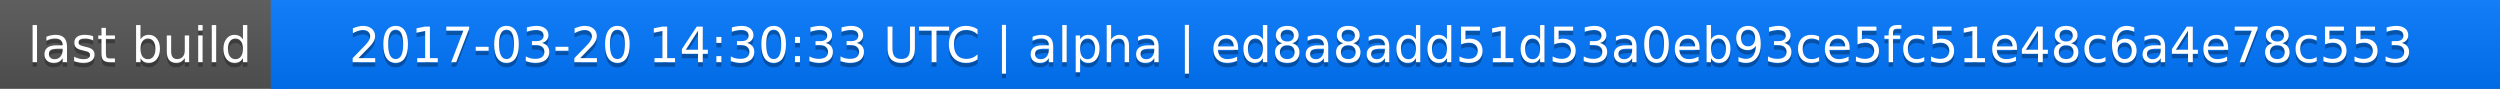
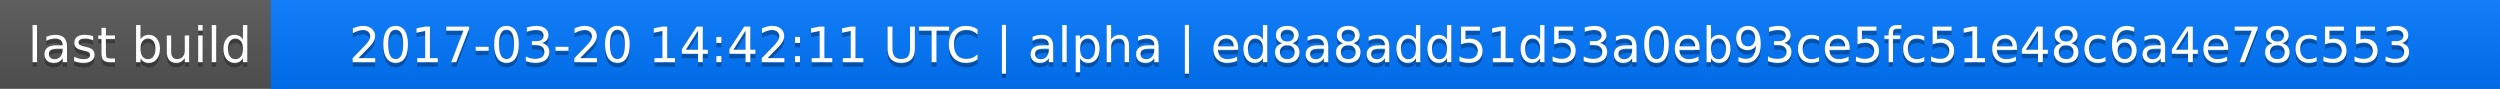
<svg xmlns="http://www.w3.org/2000/svg" width="563" height="20">
  <linearGradient id="a" x2="0" y2="100%">
    <stop offset="0" stop-color="#bbb" stop-opacity=".1" />
    <stop offset="1" stop-opacity=".1" />
  </linearGradient>
  <rect rx="0" width="563" height="20" fill="#555" />
  <rect rx="0" x="61" width="502" height="20" fill="#07f" />
  <path fill="#07f" d="M61 0h4v20h-4z" />
  <rect rx="0" width="563" height="20" fill="url(#a)" />
  <g fill="#fff" text-anchor="middle" font-family="DejaVu Sans,Verdana,Geneva,sans-serif" font-size="11">
    <text x="31.5" y="15" fill="#010101" fill-opacity=".3">last build</text>
    <text x="31.5" y="14">last build</text>
-     <text x="311" y="15" fill="#010101" fill-opacity=".3">2017-03-20 14:30:33 UTC | alpha | ed8a8add51d53a0eb93ce5fc51e48c6a4e78c553</text>
-     <text x="311" y="14">2017-03-20 14:30:33 UTC | alpha | ed8a8add51d53a0eb93ce5fc51e48c6a4e78c553</text>
+     <text x="311" y="15" fill="#010101" fill-opacity=".3">2017-03-20 14:42:11 UTC | alpha | ed8a8add51d53a0eb93ce5fc51e48c6a4e78c553</text>
+     <text x="311" y="14">2017-03-20 14:42:11 UTC | alpha | ed8a8add51d53a0eb93ce5fc51e48c6a4e78c553</text>
  </g>
</svg>
